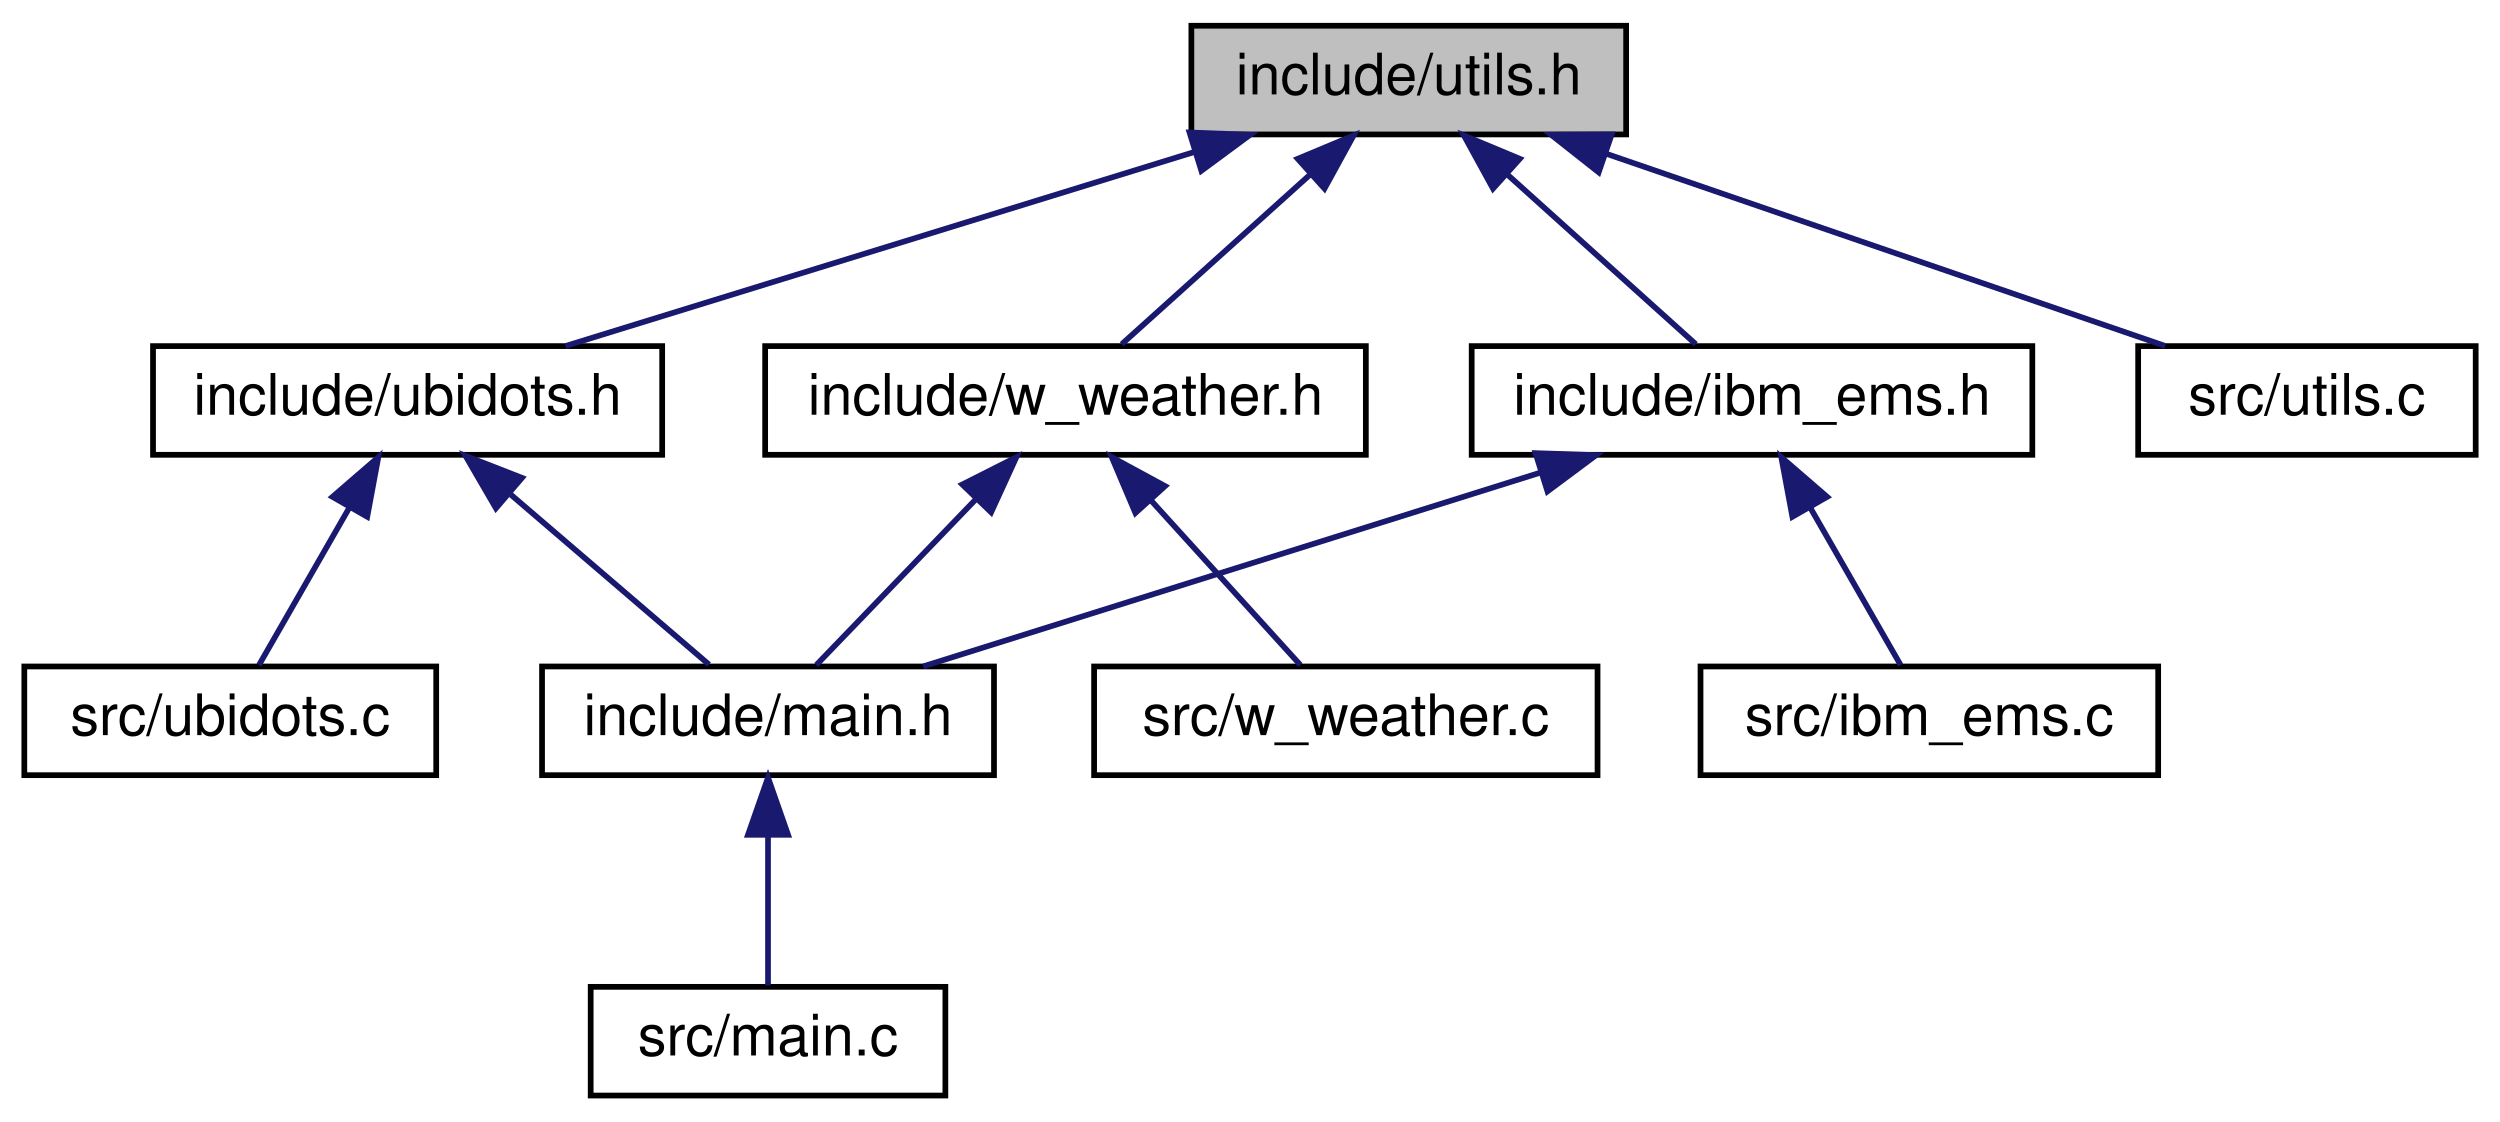
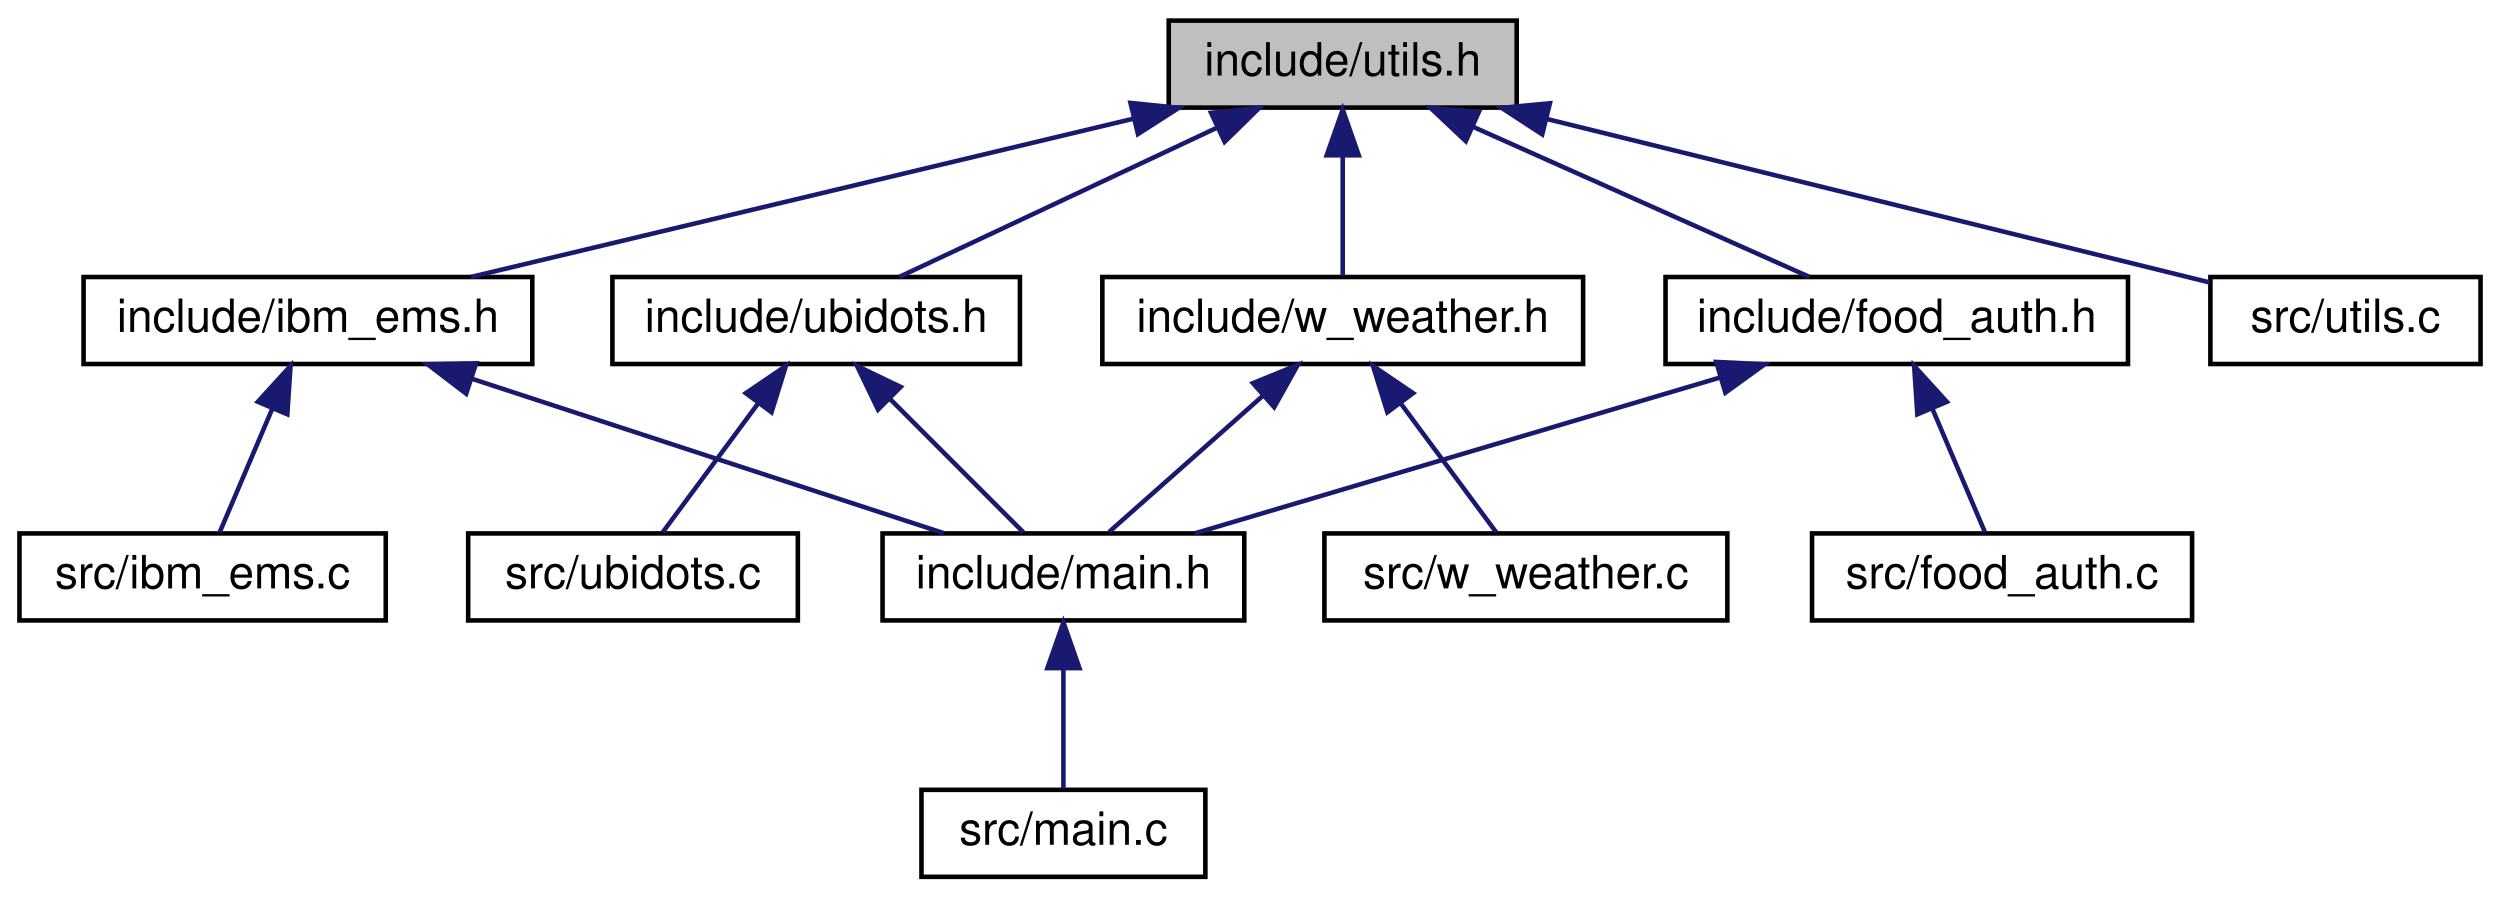
- <svg xmlns="http://www.w3.org/2000/svg" xmlns:xlink="http://www.w3.org/1999/xlink" width="437pt" height="196pt" viewBox="0.00 0.00 436.50 196.00">
+ <svg xmlns="http://www.w3.org/2000/svg" xmlns:xlink="http://www.w3.org/1999/xlink" width="546pt" height="196pt" viewBox="0.00 0.00 545.50 196.00">
  <g id="graph0" class="graph" transform="scale(1 1) rotate(0) translate(4 192)">
    <g id="node1" class="node">
      <g id="a_node1">
        <a xlink:title=" ">
-           <polygon fill="#bfbfbf" stroke="black" points="204,-168.5 204,-187.5 280,-187.5 280,-168.5 204,-168.5" />
-           <text text-anchor="middle" x="242" y="-175.5" font-family="Helvetica,sans-Serif" font-size="10.00">include/utils.h</text>
+           <polygon fill="#bfbfbf" stroke="black" points="251,-168.5 251,-187.5 327,-187.5 327,-168.5 251,-168.5" />
+           <text text-anchor="middle" x="289" y="-175.5" font-family="Helvetica,sans-Serif" font-size="10.00">include/utils.h</text>
        </a>
      </g>
    </g>
    <g id="node2" class="node">
      <g id="a_node2">
-         <a xlink:href="ibm__ems_8h.html" target="_top" xlink:title=" ">
-           <polygon fill="none" stroke="black" points="253,-112.5 253,-131.5 351,-131.5 351,-112.5 253,-112.5" />
-           <text text-anchor="middle" x="302" y="-119.5" font-family="Helvetica,sans-Serif" font-size="10.00">include/ibm_ems.h</text>
+         <a xlink:href="food__auth_8h.html" target="_top" xlink:title=" ">
+           <polygon fill="none" stroke="black" points="359.5,-112.5 359.5,-131.5 460.5,-131.5 460.5,-112.5 359.5,-112.5" />
+           <text text-anchor="middle" x="410" y="-119.5" font-family="Helvetica,sans-Serif" font-size="10.00">include/food_auth.h</text>
        </a>
      </g>
    </g>
    <g id="edge1" class="edge">
-       <path fill="none" stroke="midnightblue" d="M259.18,-161.54C269.88,-151.91 283.26,-139.87 292.18,-131.83" />
-       <polygon fill="midnightblue" stroke="midnightblue" points="256.73,-159.03 251.64,-168.32 261.41,-164.24 256.73,-159.03" />
+       <path fill="none" stroke="midnightblue" d="M317.31,-164.37C339.97,-154.26 371.13,-140.35 390.92,-131.52" />
+       <polygon fill="midnightblue" stroke="midnightblue" points="315.88,-161.17 308.17,-168.44 318.73,-167.56 315.88,-161.17" />
    </g>
    <g id="node6" class="node">
      <g id="a_node6">
-         <a xlink:href="ubidots_8h.html" target="_top" xlink:title=" ">
-           <polygon fill="none" stroke="black" points="22.5,-112.5 22.5,-131.5 111.5,-131.5 111.5,-112.5 22.5,-112.5" />
-           <text text-anchor="middle" x="67" y="-119.5" font-family="Helvetica,sans-Serif" font-size="10.00">include/ubidots.h</text>
+         <a xlink:href="ibm__ems_8h.html" target="_top" xlink:title=" ">
+           <polygon fill="none" stroke="black" points="14,-112.5 14,-131.5 112,-131.5 112,-112.5 14,-112.5" />
+           <text text-anchor="middle" x="63" y="-119.5" font-family="Helvetica,sans-Serif" font-size="10.00">include/ibm_ems.h</text>
        </a>
      </g>
    </g>
    <g id="edge5" class="edge">
-       <path fill="none" stroke="midnightblue" d="M204.53,-165.44C171.53,-155.26 124.24,-140.66 94.6,-131.52" />
-       <polygon fill="midnightblue" stroke="midnightblue" points="203.68,-168.84 214.27,-168.44 205.75,-162.15 203.68,-168.84" />
+       <path fill="none" stroke="midnightblue" d="M243.33,-166.09C200.64,-155.89 137.75,-140.86 98.64,-131.52" />
+       <polygon fill="midnightblue" stroke="midnightblue" points="242.65,-169.52 253.19,-168.44 244.28,-162.72 242.65,-169.52" />
    </g>
    <g id="node8" class="node">
      <g id="a_node8">
-         <a xlink:href="w__weather_8h.html" target="_top" xlink:title=" ">
-           <polygon fill="none" stroke="black" points="129.5,-112.5 129.5,-131.5 234.5,-131.5 234.5,-112.5 129.5,-112.5" />
-           <text text-anchor="middle" x="182" y="-119.5" font-family="Helvetica,sans-Serif" font-size="10.00">include/w_weather.h</text>
+         <a xlink:href="ubidots_8h.html" target="_top" xlink:title=" ">
+           <polygon fill="none" stroke="black" points="129.5,-112.5 129.5,-131.5 218.5,-131.5 218.5,-112.5 129.5,-112.5" />
+           <text text-anchor="middle" x="174" y="-119.5" font-family="Helvetica,sans-Serif" font-size="10.00">include/ubidots.h</text>
        </a>
      </g>
    </g>
    <g id="edge8" class="edge">
-       <path fill="none" stroke="midnightblue" d="M224.82,-161.54C214.12,-151.91 200.74,-139.87 191.82,-131.83" />
-       <polygon fill="midnightblue" stroke="midnightblue" points="222.59,-164.24 232.36,-168.32 227.27,-159.03 222.59,-164.24" />
+       <path fill="none" stroke="midnightblue" d="M261.52,-164.1C240.03,-154.01 210.78,-140.27 192.14,-131.52" />
+       <polygon fill="midnightblue" stroke="midnightblue" points="260.24,-167.36 270.78,-168.44 263.21,-161.02 260.24,-167.36" />
    </g>
    <g id="node10" class="node">
      <g id="a_node10">
-         <a xlink:href="utils_8c.html" target="_top" xlink:title=" ">
-           <polygon fill="none" stroke="black" points="369.5,-112.5 369.5,-131.5 428.5,-131.5 428.5,-112.5 369.5,-112.5" />
-           <text text-anchor="middle" x="399" y="-119.5" font-family="Helvetica,sans-Serif" font-size="10.00">src/utils.c</text>
+         <a xlink:href="w__weather_8h.html" target="_top" xlink:title=" ">
+           <polygon fill="none" stroke="black" points="236.5,-112.5 236.5,-131.5 341.5,-131.5 341.5,-112.5 236.5,-112.5" />
+           <text text-anchor="middle" x="289" y="-119.5" font-family="Helvetica,sans-Serif" font-size="10.00">include/w_weather.h</text>
        </a>
      </g>
    </g>
    <g id="edge11" class="edge">
-       <path fill="none" stroke="midnightblue" d="M276.39,-165.17C305.95,-155 347.87,-140.59 374.24,-131.52" />
-       <polygon fill="midnightblue" stroke="midnightblue" points="275.2,-161.88 266.88,-168.44 277.47,-168.5 275.2,-161.88" />
+       <path fill="none" stroke="midnightblue" d="M289,-157.8C289,-148.91 289,-138.78 289,-131.75" />
+       <polygon fill="midnightblue" stroke="midnightblue" points="285.5,-158.08 289,-168.08 292.5,-158.08 285.5,-158.08" />
+     </g>
+     <g id="node12" class="node">
+       <g id="a_node12">
+         <a xlink:href="utils_8c.html" target="_top" xlink:title=" ">
+           <polygon fill="none" stroke="black" points="478.5,-112.5 478.5,-131.5 537.5,-131.5 537.5,-112.5 478.5,-112.5" />
+           <text text-anchor="middle" x="508" y="-119.5" font-family="Helvetica,sans-Serif" font-size="10.00">src/utils.c</text>
+         </a>
+       </g>
+     </g>
+     <g id="edge14" class="edge">
+       <path fill="none" stroke="midnightblue" d="M333.66,-165.99C376.87,-155.33 441.14,-139.49 478.38,-130.3" />
+       <polygon fill="midnightblue" stroke="midnightblue" points="332.57,-162.65 323.7,-168.44 334.25,-169.45 332.57,-162.65" />
    </g>
    <g id="node3" class="node">
      <g id="a_node3">
        <a xlink:href="main_8h.html" target="_top" xlink:title=" ">
-           <polygon fill="none" stroke="black" points="90.5,-56.5 90.5,-75.5 169.5,-75.5 169.5,-56.5 90.5,-56.5" />
-           <text text-anchor="middle" x="130" y="-63.5" font-family="Helvetica,sans-Serif" font-size="10.00">include/main.h</text>
+           <polygon fill="none" stroke="black" points="188.5,-56.5 188.5,-75.5 267.5,-75.5 267.5,-56.5 188.5,-56.5" />
+           <text text-anchor="middle" x="228" y="-63.5" font-family="Helvetica,sans-Serif" font-size="10.00">include/main.h</text>
        </a>
      </g>
    </g>
    <g id="edge2" class="edge">
-       <path fill="none" stroke="midnightblue" d="M265.17,-109.44C232.74,-99.26 186.26,-84.66 157.13,-75.52" />
-       <polygon fill="midnightblue" stroke="midnightblue" points="264.16,-112.79 274.75,-112.44 266.25,-106.11 264.16,-112.79" />
+       <path fill="none" stroke="midnightblue" d="M371.47,-109.57C337.14,-99.38 287.67,-84.7 256.7,-75.52" />
+       <polygon fill="midnightblue" stroke="midnightblue" points="370.58,-112.95 381.16,-112.44 372.57,-106.24 370.58,-112.95" />
    </g>
    <g id="node5" class="node">
      <g id="a_node5">
-         <a xlink:href="ibm__ems_8c.html" target="_top" xlink:title=" ">
-           <polygon fill="none" stroke="black" points="293,-56.5 293,-75.5 373,-75.5 373,-56.5 293,-56.5" />
-           <text text-anchor="middle" x="333" y="-63.5" font-family="Helvetica,sans-Serif" font-size="10.00">src/ibm_ems.c</text>
+         <a xlink:href="food__auth_8c.html" target="_top" xlink:title=" ">
+           <polygon fill="none" stroke="black" points="391.5,-56.5 391.5,-75.5 474.5,-75.5 474.5,-56.5 391.5,-56.5" />
+           <text text-anchor="middle" x="433" y="-63.5" font-family="Helvetica,sans-Serif" font-size="10.00">src/food_auth.c</text>
        </a>
      </g>
    </g>
    <g id="edge4" class="edge">
-       <path fill="none" stroke="midnightblue" d="M312.18,-103.27C317.47,-94.05 323.72,-83.17 327.98,-75.75" />
-       <polygon fill="midnightblue" stroke="midnightblue" points="309.06,-101.67 307.12,-112.08 315.13,-105.15 309.06,-101.67" />
+       <path fill="none" stroke="midnightblue" d="M417.8,-102.69C421.68,-93.59 426.18,-83.01 429.27,-75.75" />
+       <polygon fill="midnightblue" stroke="midnightblue" points="414.5,-101.51 413.8,-112.08 420.94,-104.25 414.5,-101.51" />
    </g>
    <g id="node4" class="node">
      <g id="a_node4">
        <a xlink:href="main_8c.html" target="_top" xlink:title=" ">
-           <polygon fill="none" stroke="black" points="99,-0.5 99,-19.5 161,-19.5 161,-0.5 99,-0.5" />
-           <text text-anchor="middle" x="130" y="-7.5" font-family="Helvetica,sans-Serif" font-size="10.00">src/main.c</text>
+           <polygon fill="none" stroke="black" points="197,-0.5 197,-19.5 259,-19.5 259,-0.5 197,-0.5" />
+           <text text-anchor="middle" x="228" y="-7.5" font-family="Helvetica,sans-Serif" font-size="10.00">src/main.c</text>
        </a>
      </g>
    </g>
    <g id="edge3" class="edge">
-       <path fill="none" stroke="midnightblue" d="M130,-45.8C130,-36.91 130,-26.78 130,-19.75" />
-       <polygon fill="midnightblue" stroke="midnightblue" points="126.5,-46.08 130,-56.08 133.5,-46.08 126.5,-46.08" />
+       <path fill="none" stroke="midnightblue" d="M228,-45.8C228,-36.91 228,-26.78 228,-19.75" />
+       <polygon fill="midnightblue" stroke="midnightblue" points="224.5,-46.08 228,-56.08 231.5,-46.08 224.5,-46.08" />
    </g>
    <g id="edge6" class="edge">
-       <path fill="none" stroke="midnightblue" d="M85.04,-105.54C96.27,-95.91 110.32,-83.87 119.69,-75.83" />
-       <polygon fill="midnightblue" stroke="midnightblue" points="82.44,-103.16 77.12,-112.32 86.99,-108.47 82.44,-103.16" />
+       <path fill="none" stroke="midnightblue" d="M98.74,-109.3C129.83,-99.13 174.15,-84.62 201.98,-75.52" />
+       <polygon fill="midnightblue" stroke="midnightblue" points="97.56,-106.01 89.14,-112.44 99.74,-112.66 97.56,-106.01" />
    </g>
    <g id="node7" class="node">
      <g id="a_node7">
-         <a xlink:href="ubidots_8c.html" target="_top" xlink:title=" ">
-           <polygon fill="none" stroke="black" points="0,-56.5 0,-75.5 72,-75.5 72,-56.5 0,-56.5" />
-           <text text-anchor="middle" x="36" y="-63.5" font-family="Helvetica,sans-Serif" font-size="10.00">src/ubidots.c</text>
+         <a xlink:href="ibm__ems_8c.html" target="_top" xlink:title=" ">
+           <polygon fill="none" stroke="black" points="0,-56.5 0,-75.5 80,-75.5 80,-56.5 0,-56.5" />
+           <text text-anchor="middle" x="40" y="-63.5" font-family="Helvetica,sans-Serif" font-size="10.00">src/ibm_ems.c</text>
        </a>
      </g>
    </g>
    <g id="edge7" class="edge">
-       <path fill="none" stroke="midnightblue" d="M56.82,-103.27C51.53,-94.05 45.28,-83.17 41.02,-75.75" />
-       <polygon fill="midnightblue" stroke="midnightblue" points="53.87,-105.15 61.88,-112.08 59.94,-101.67 53.87,-105.15" />
+       <path fill="none" stroke="midnightblue" d="M55.2,-102.69C51.32,-93.59 46.82,-83.01 43.73,-75.75" />
+       <polygon fill="midnightblue" stroke="midnightblue" points="52.06,-104.25 59.2,-112.08 58.5,-101.51 52.06,-104.25" />
    </g>
    <g id="edge9" class="edge">
-       <path fill="none" stroke="midnightblue" d="M166.32,-104.72C157.16,-95.2 145.95,-83.56 138.43,-75.75" />
-       <polygon fill="midnightblue" stroke="midnightblue" points="163.96,-107.31 173.41,-112.08 169,-102.45 163.96,-107.31" />
+       <path fill="none" stroke="midnightblue" d="M190,-105C199.57,-95.43 211.36,-83.64 219.25,-75.75" />
+       <polygon fill="midnightblue" stroke="midnightblue" points="187.51,-102.54 182.92,-112.08 192.46,-107.49 187.51,-102.54" />
    </g>
    <g id="node9" class="node">
      <g id="a_node9">
-         <a xlink:href="w__weather_8c.html" target="_top" xlink:title=" ">
-           <polygon fill="none" stroke="black" points="187,-56.5 187,-75.5 275,-75.5 275,-56.5 187,-56.5" />
-           <text text-anchor="middle" x="231" y="-63.5" font-family="Helvetica,sans-Serif" font-size="10.00">src/w_weather.c</text>
+         <a xlink:href="ubidots_8c.html" target="_top" xlink:title=" ">
+           <polygon fill="none" stroke="black" points="98,-56.5 98,-75.5 170,-75.5 170,-56.5 98,-56.5" />
+           <text text-anchor="middle" x="134" y="-63.5" font-family="Helvetica,sans-Serif" font-size="10.00">src/ubidots.c</text>
        </a>
      </g>
    </g>
    <g id="edge10" class="edge">
-       <path fill="none" stroke="midnightblue" d="M197.03,-104.43C205.62,-94.97 216.04,-83.48 223.06,-75.75" />
-       <polygon fill="midnightblue" stroke="midnightblue" points="194.22,-102.33 190.09,-112.08 199.4,-107.03 194.22,-102.33" />
+       <path fill="none" stroke="midnightblue" d="M161.3,-103.86C154.37,-94.5 146.09,-83.33 140.48,-75.75" />
+       <polygon fill="midnightblue" stroke="midnightblue" points="158.63,-106.13 167.39,-112.08 164.25,-101.96 158.63,-106.13" />
+     </g>
+     <g id="edge12" class="edge">
+       <path fill="none" stroke="midnightblue" d="M271.53,-105.54C260.66,-95.91 247.06,-83.87 237.98,-75.83" />
+       <polygon fill="midnightblue" stroke="midnightblue" points="269.39,-108.32 279.2,-112.32 274.03,-103.07 269.39,-108.32" />
+     </g>
+     <g id="node11" class="node">
+       <g id="a_node11">
+         <a xlink:href="w__weather_8c.html" target="_top" xlink:title=" ">
+           <polygon fill="none" stroke="black" points="285,-56.5 285,-75.5 373,-75.5 373,-56.5 285,-56.5" />
+           <text text-anchor="middle" x="329" y="-63.5" font-family="Helvetica,sans-Serif" font-size="10.00">src/w_weather.c</text>
+         </a>
+       </g>
+     </g>
+     <g id="edge13" class="edge">
+       <path fill="none" stroke="midnightblue" d="M301.7,-103.86C308.63,-94.5 316.91,-83.33 322.52,-75.75" />
+       <polygon fill="midnightblue" stroke="midnightblue" points="298.75,-101.96 295.61,-112.08 304.37,-106.13 298.75,-101.96" />
    </g>
  </g>
</svg>
